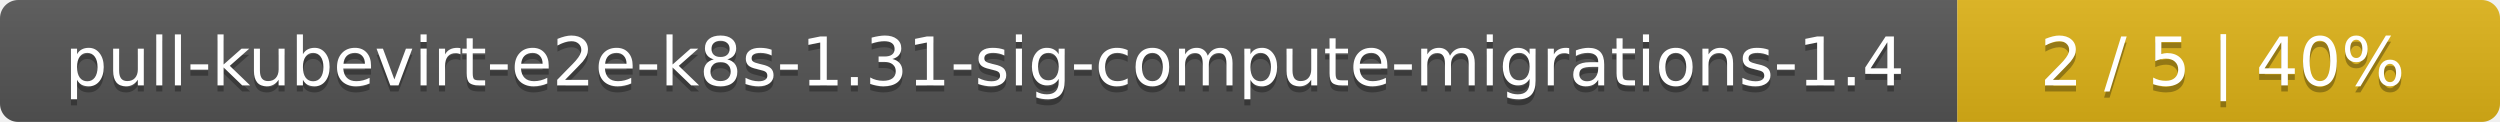
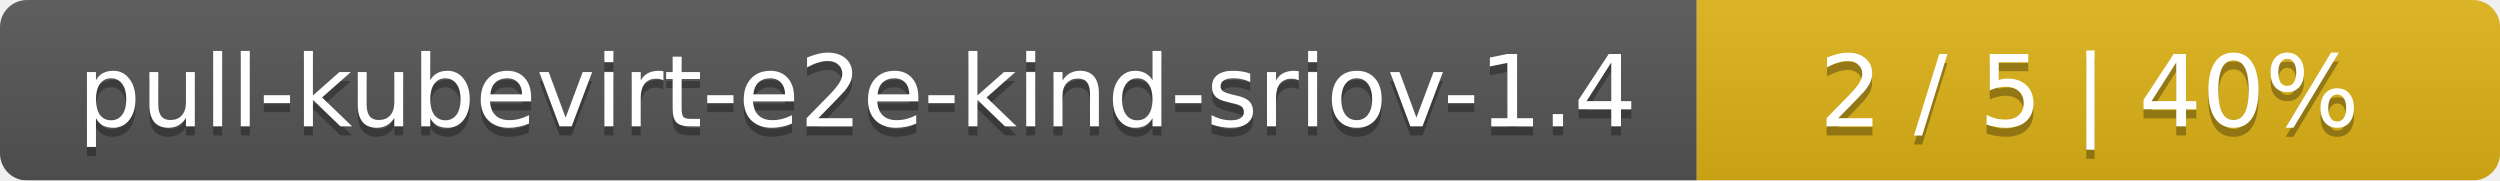
- <svg xmlns="http://www.w3.org/2000/svg" width="410" height="20">
+ <svg xmlns="http://www.w3.org/2000/svg" width="277" height="20">
  <linearGradient id="smooth" x2="0" y2="100%">
    <stop offset="0" stop-color="#bbb" stop-opacity=".1" />
    <stop offset="1" stop-opacity=".1" />
  </linearGradient>
  <mask id="round">
-     <rect width="410" height="20" rx="3" fill="#fff" />
+     <rect width="277" height="20" rx="3" fill="#fff" />
  </mask>
  <g mask="url(#round)">
-     <rect width="321" height="20" fill="#555" />
-     <rect x="321" width="89" height="20" fill="#dfb317" />
-     <rect width="410" height="20" fill="url(#smooth)" />
+     <rect width="188" height="20" fill="#555" />
+     <rect x="188" width="89" height="20" fill="#dfb317" />
+     <rect width="277" height="20" fill="url(#smooth)" />
  </g>
  <g fill="#fff" text-anchor="middle" font-family="DejaVu Sans,Verdana,Geneva,sans-serif" font-size="11">
-     <text x="161.5" y="15" fill="#010101" fill-opacity=".3">pull-kubevirt-e2e-k8s-1.31-sig-compute-migrations-1.4</text>
-     <text x="161.5" y="14">pull-kubevirt-e2e-k8s-1.31-sig-compute-migrations-1.4</text>
-     <text x="364.5" y="15" fill="#010101" fill-opacity=".3">2 / 5    |    40%</text>
-     <text x="364.5" y="14">2 / 5    |    40%</text>
+     <text x="95" y="15" fill="#010101" fill-opacity=".3">pull-kubevirt-e2e-kind-sriov-1.4</text>
+     <text x="95" y="14">pull-kubevirt-e2e-kind-sriov-1.4</text>
+     <text x="231.5" y="15" fill="#010101" fill-opacity=".3">2 / 5    |    40%</text>
+     <text x="231.5" y="14">2 / 5    |    40%</text>
  </g>
</svg>
